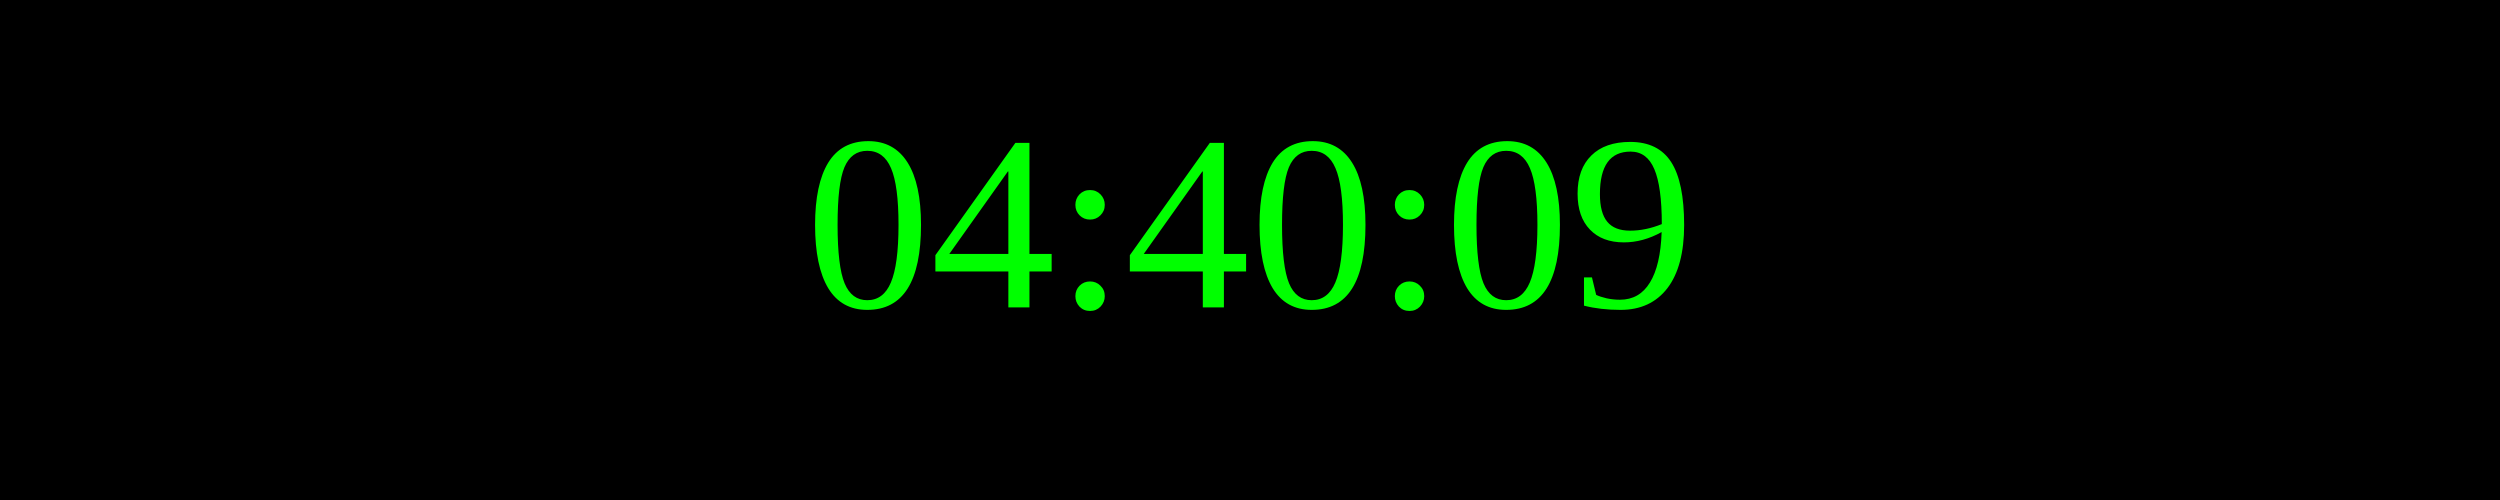
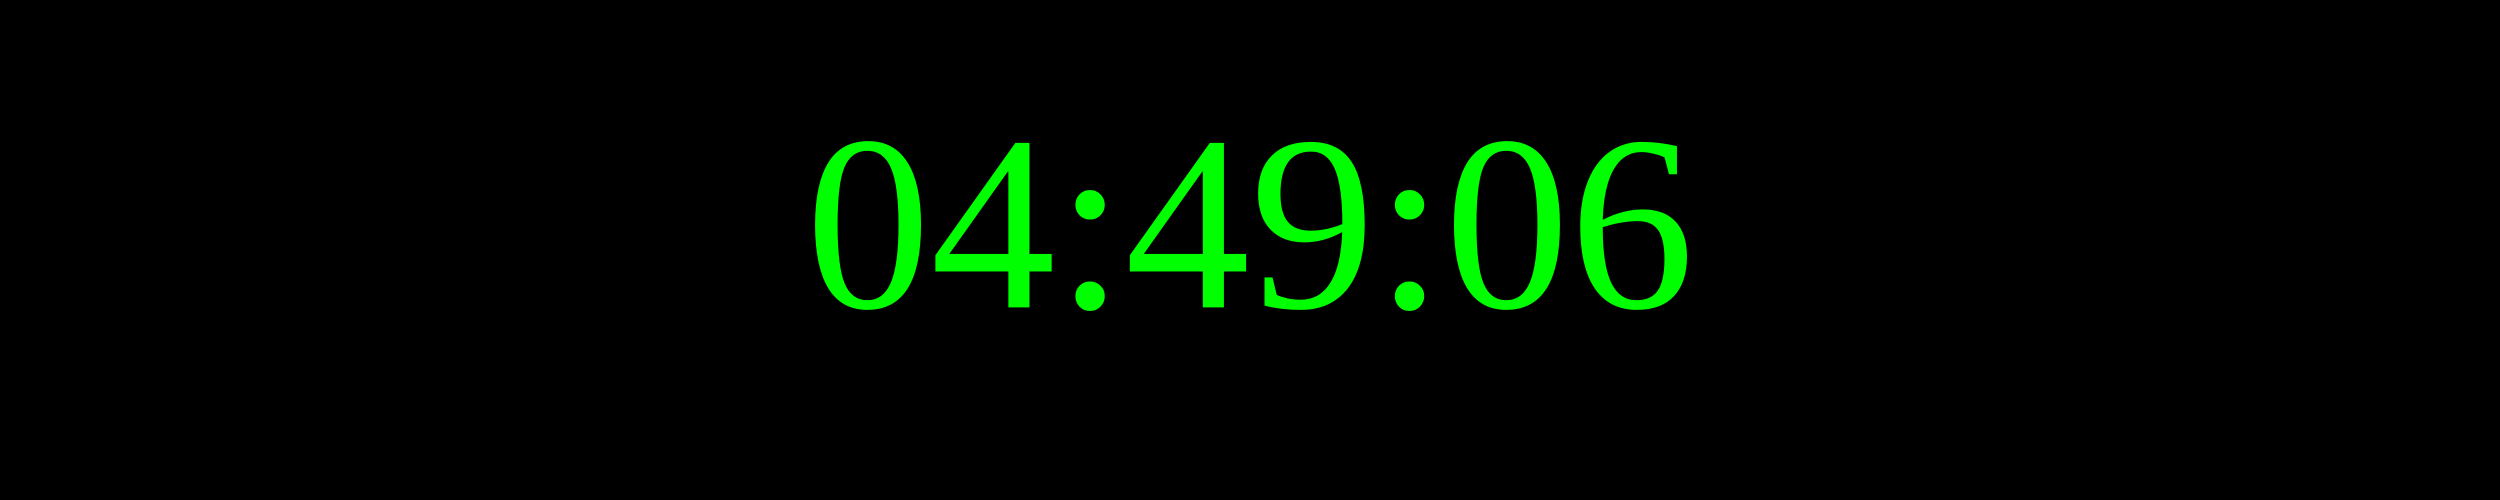
<svg xmlns="http://www.w3.org/2000/svg" width="250" height="50">
  <rect width="100%" height="100%" fill="black" />
  <text x="50%" y="50%" font-size="25" fill="lime" text-anchor="middle" dominant-baseline="middle">
- 04:40:09
+ 04:49:06
</text>
</svg>
